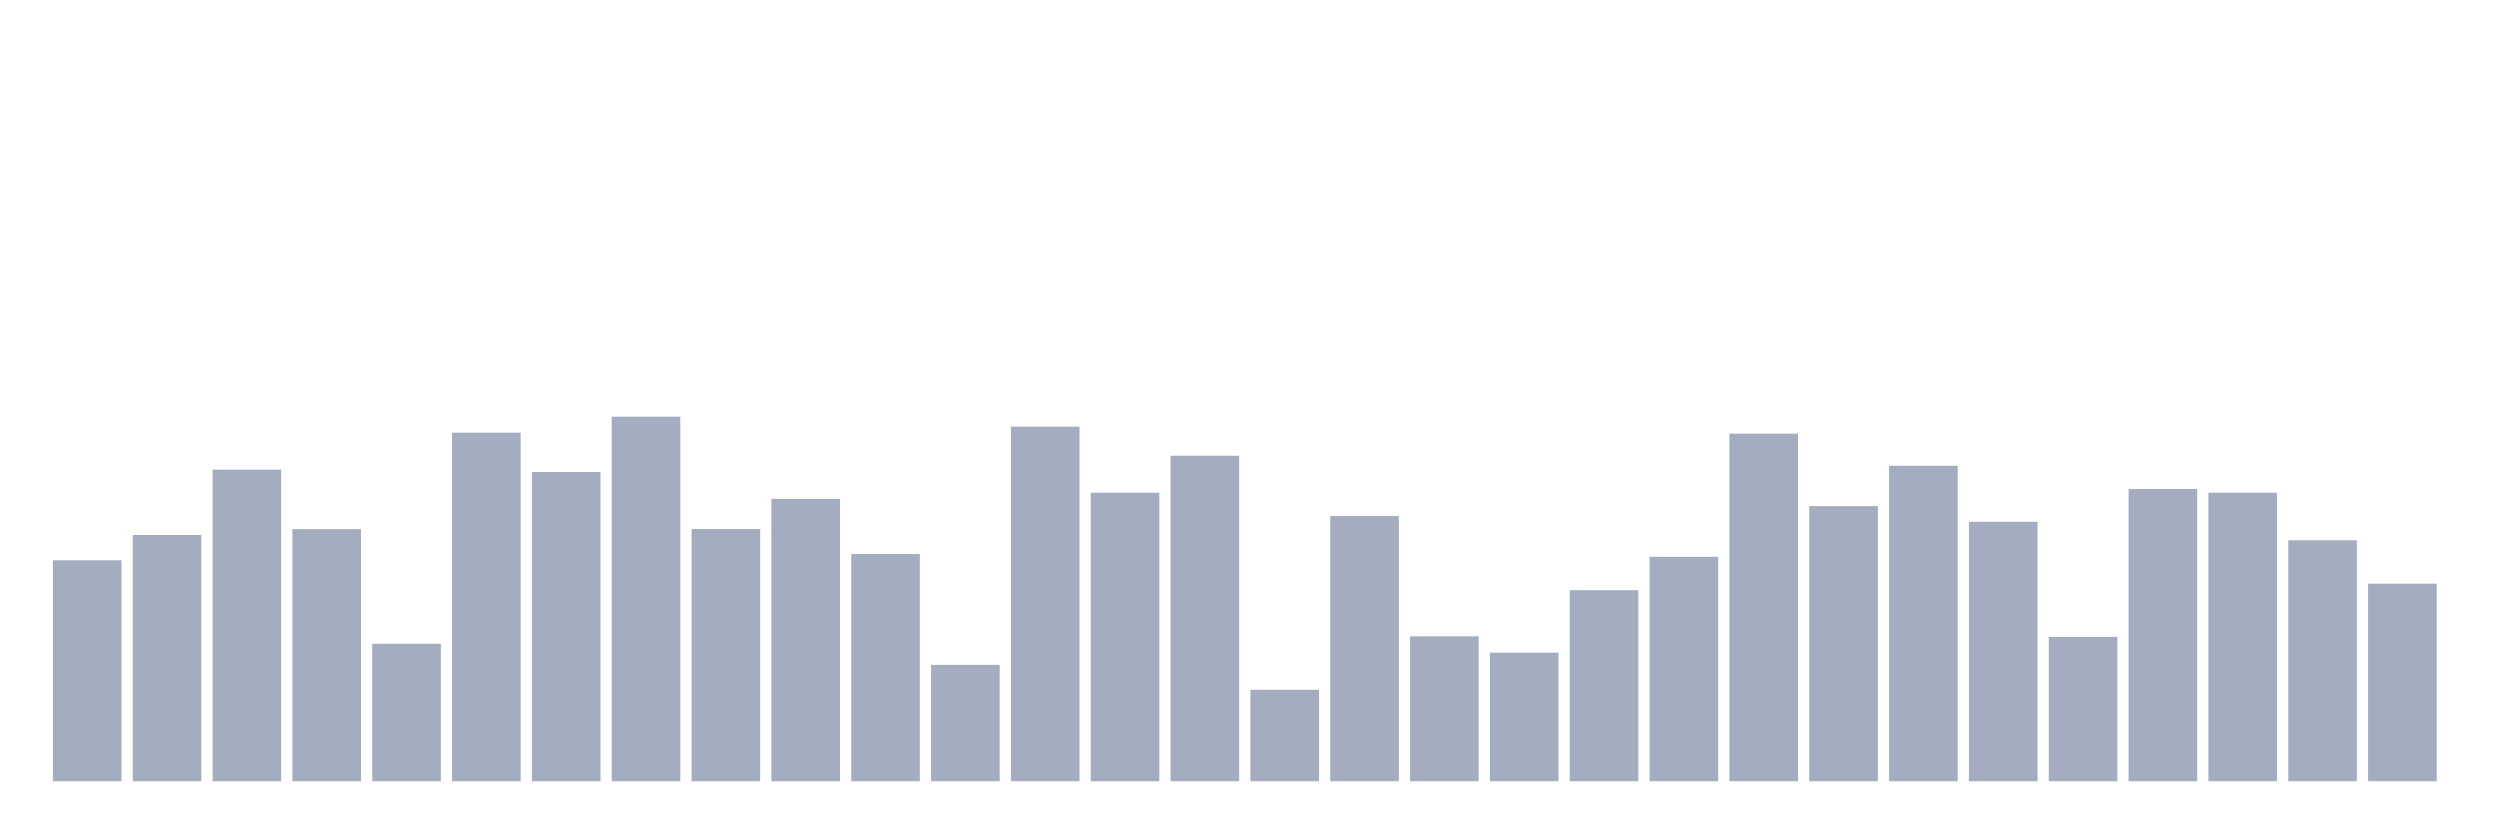
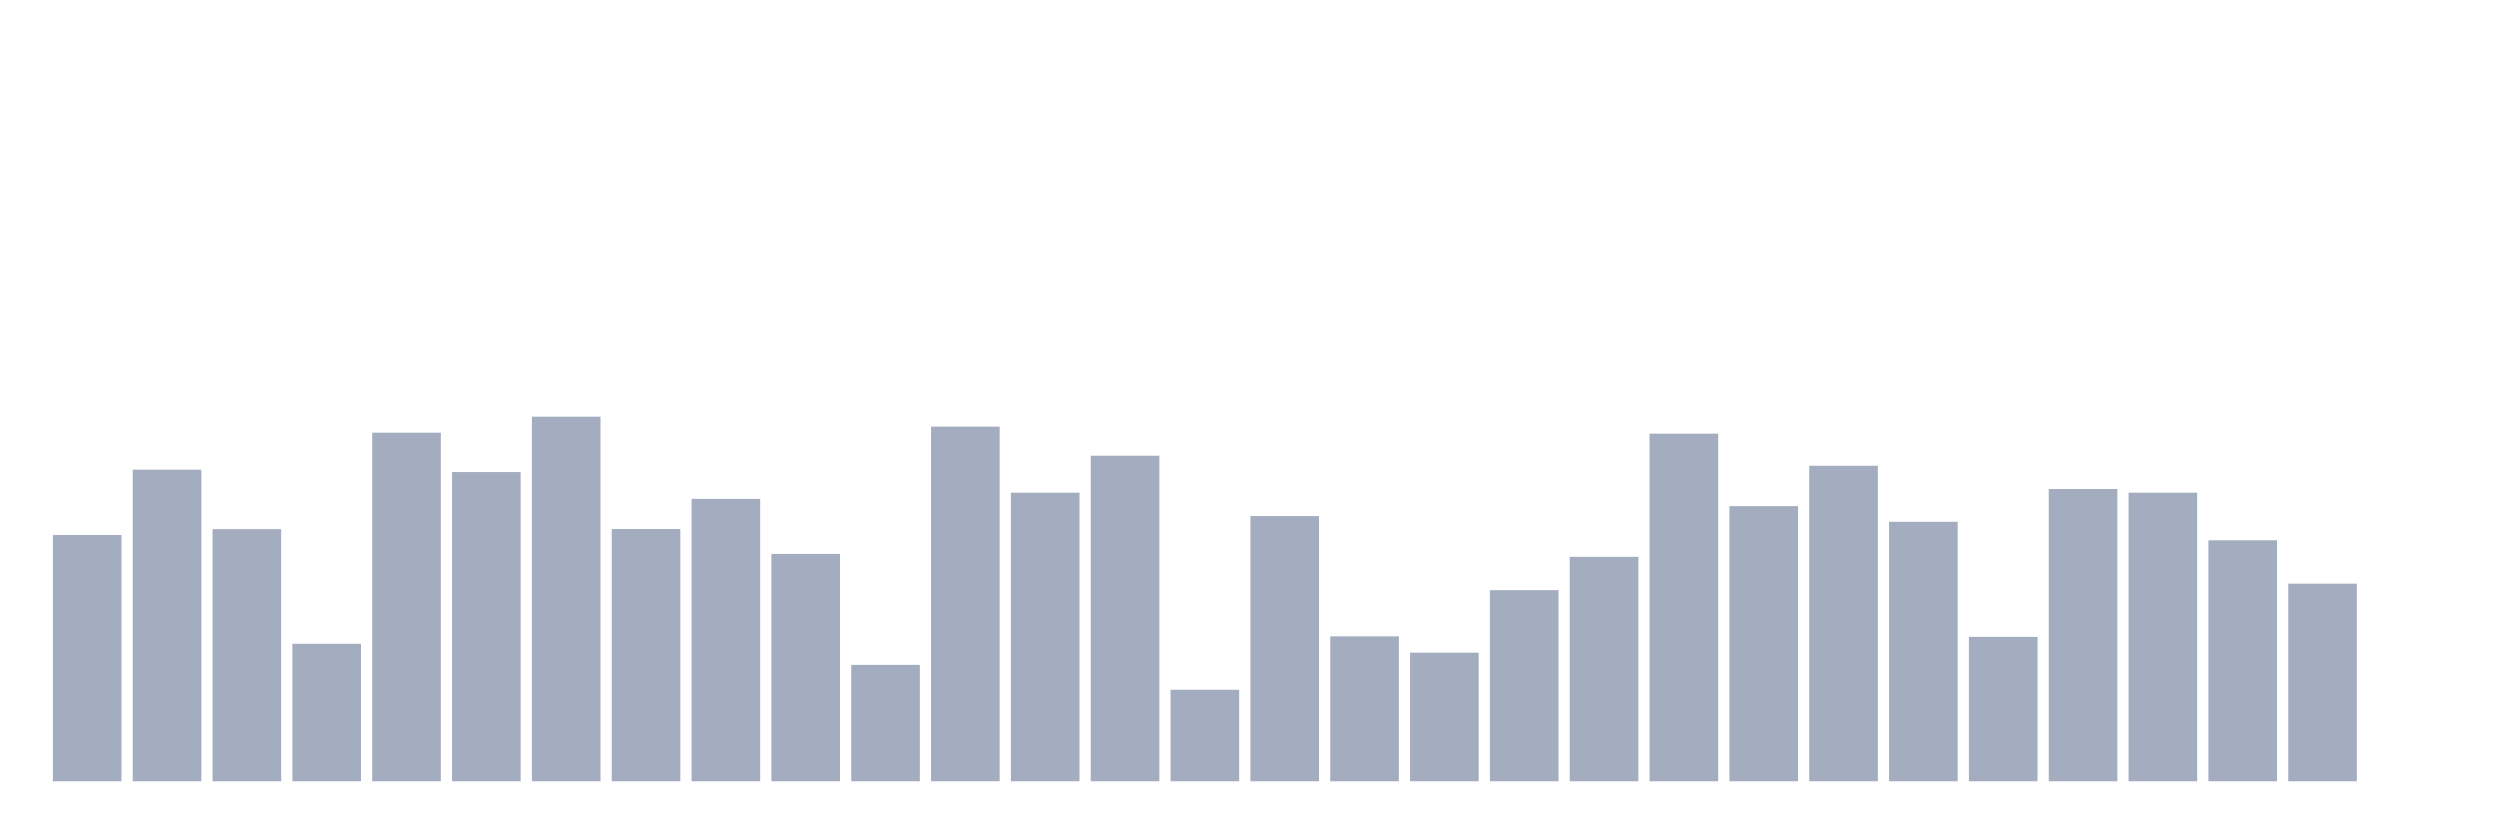
<svg xmlns="http://www.w3.org/2000/svg" viewBox="0 0 480 160">
  <g transform="translate(10,10)">
-     <rect class="bar" x="0.153" width="13.175" y="97.576" height="42.424" fill="rgb(164,173,192)" />
-     <rect class="bar" x="15.482" width="13.175" y="92.717" height="47.283" fill="rgb(164,173,192)" />
-     <rect class="bar" x="30.81" width="13.175" y="80.175" height="59.825" fill="rgb(164,173,192)" />
-     <rect class="bar" x="46.138" width="13.175" y="91.596" height="48.404" fill="rgb(164,173,192)" />
-     <rect class="bar" x="61.466" width="13.175" y="113.607" height="26.393" fill="rgb(164,173,192)" />
-     <rect class="bar" x="76.794" width="13.175" y="73.073" height="66.927" fill="rgb(164,173,192)" />
-     <rect class="bar" x="92.123" width="13.175" y="80.632" height="59.368" fill="rgb(164,173,192)" />
-     <rect class="bar" x="107.451" width="13.175" y="70" height="70" fill="rgb(164,173,192)" />
-     <rect class="bar" x="122.779" width="13.175" y="91.575" height="48.425" fill="rgb(164,173,192)" />
-     <rect class="bar" x="138.107" width="13.175" y="85.782" height="54.218" fill="rgb(164,173,192)" />
-     <rect class="bar" x="153.436" width="13.175" y="96.351" height="43.649" fill="rgb(164,173,192)" />
-     <rect class="bar" x="168.764" width="13.175" y="117.656" height="22.344" fill="rgb(164,173,192)" />
-     <rect class="bar" x="184.092" width="13.175" y="71.91" height="68.09" fill="rgb(164,173,192)" />
-     <rect class="bar" x="199.42" width="13.175" y="84.598" height="55.402" fill="rgb(164,173,192)" />
-     <rect class="bar" x="214.748" width="13.175" y="77.496" height="62.504" fill="rgb(164,173,192)" />
-     <rect class="bar" x="230.077" width="13.175" y="122.433" height="17.567" fill="rgb(164,173,192)" />
-     <rect class="bar" x="245.405" width="13.175" y="89.083" height="50.917" fill="rgb(164,173,192)" />
-     <rect class="bar" x="260.733" width="13.175" y="112.174" height="27.826" fill="rgb(164,173,192)" />
-     <rect class="bar" x="276.061" width="13.175" y="115.31" height="24.69" fill="rgb(164,173,192)" />
-     <rect class="bar" x="291.39" width="13.175" y="103.308" height="36.692" fill="rgb(164,173,192)" />
-     <rect class="bar" x="306.718" width="13.175" y="96.912" height="43.088" fill="rgb(164,173,192)" />
-     <rect class="bar" x="322.046" width="13.175" y="73.26" height="66.74" fill="rgb(164,173,192)" />
-     <rect class="bar" x="337.374" width="13.175" y="87.173" height="52.827" fill="rgb(164,173,192)" />
-     <rect class="bar" x="352.702" width="13.175" y="79.427" height="60.573" fill="rgb(164,173,192)" />
-     <rect class="bar" x="368.031" width="13.175" y="90.184" height="49.816" fill="rgb(164,173,192)" />
-     <rect class="bar" x="383.359" width="13.175" y="112.278" height="27.722" fill="rgb(164,173,192)" />
-     <rect class="bar" x="398.687" width="13.175" y="83.892" height="56.108" fill="rgb(164,173,192)" />
-     <rect class="bar" x="414.015" width="13.175" y="84.598" height="55.402" fill="rgb(164,173,192)" />
-     <rect class="bar" x="429.344" width="13.175" y="93.735" height="46.265" fill="rgb(164,173,192)" />
-     <rect class="bar" x="444.672" width="13.175" y="102.062" height="37.938" fill="rgb(164,173,192)" />
+     <rect class="bar" x="0.153" width="13.175" y="92.717" height="47.283" fill="rgb(164,173,192)" />
+     <rect class="bar" x="15.482" width="13.175" y="80.175" height="59.825" fill="rgb(164,173,192)" />
+     <rect class="bar" x="30.81" width="13.175" y="91.596" height="48.404" fill="rgb(164,173,192)" />
+     <rect class="bar" x="46.138" width="13.175" y="113.607" height="26.393" fill="rgb(164,173,192)" />
+     <rect class="bar" x="61.466" width="13.175" y="73.073" height="66.927" fill="rgb(164,173,192)" />
+     <rect class="bar" x="76.794" width="13.175" y="80.632" height="59.368" fill="rgb(164,173,192)" />
+     <rect class="bar" x="92.123" width="13.175" y="70" height="70" fill="rgb(164,173,192)" />
+     <rect class="bar" x="107.451" width="13.175" y="91.575" height="48.425" fill="rgb(164,173,192)" />
+     <rect class="bar" x="122.779" width="13.175" y="85.782" height="54.218" fill="rgb(164,173,192)" />
+     <rect class="bar" x="138.107" width="13.175" y="96.351" height="43.649" fill="rgb(164,173,192)" />
+     <rect class="bar" x="153.436" width="13.175" y="117.656" height="22.344" fill="rgb(164,173,192)" />
+     <rect class="bar" x="168.764" width="13.175" y="71.91" height="68.09" fill="rgb(164,173,192)" />
+     <rect class="bar" x="184.092" width="13.175" y="84.598" height="55.402" fill="rgb(164,173,192)" />
+     <rect class="bar" x="199.42" width="13.175" y="77.496" height="62.504" fill="rgb(164,173,192)" />
+     <rect class="bar" x="214.748" width="13.175" y="122.433" height="17.567" fill="rgb(164,173,192)" />
+     <rect class="bar" x="230.077" width="13.175" y="89.083" height="50.917" fill="rgb(164,173,192)" />
+     <rect class="bar" x="245.405" width="13.175" y="112.174" height="27.826" fill="rgb(164,173,192)" />
+     <rect class="bar" x="260.733" width="13.175" y="115.31" height="24.69" fill="rgb(164,173,192)" />
+     <rect class="bar" x="276.061" width="13.175" y="103.308" height="36.692" fill="rgb(164,173,192)" />
+     <rect class="bar" x="291.39" width="13.175" y="96.912" height="43.088" fill="rgb(164,173,192)" />
+     <rect class="bar" x="306.718" width="13.175" y="73.26" height="66.74" fill="rgb(164,173,192)" />
+     <rect class="bar" x="322.046" width="13.175" y="87.173" height="52.827" fill="rgb(164,173,192)" />
+     <rect class="bar" x="337.374" width="13.175" y="79.427" height="60.573" fill="rgb(164,173,192)" />
+     <rect class="bar" x="352.702" width="13.175" y="90.184" height="49.816" fill="rgb(164,173,192)" />
+     <rect class="bar" x="368.031" width="13.175" y="112.278" height="27.722" fill="rgb(164,173,192)" />
+     <rect class="bar" x="383.359" width="13.175" y="83.892" height="56.108" fill="rgb(164,173,192)" />
+     <rect class="bar" x="398.687" width="13.175" y="84.598" height="55.402" fill="rgb(164,173,192)" />
+     <rect class="bar" x="414.015" width="13.175" y="93.735" height="46.265" fill="rgb(164,173,192)" />
+     <rect class="bar" x="429.344" width="13.175" y="102.062" height="37.938" fill="rgb(164,173,192)" />
+     <rect class="bar" x="444.672" width="13.175" y="140" height="0" fill="rgb(164,173,192)" />
  </g>
</svg>
